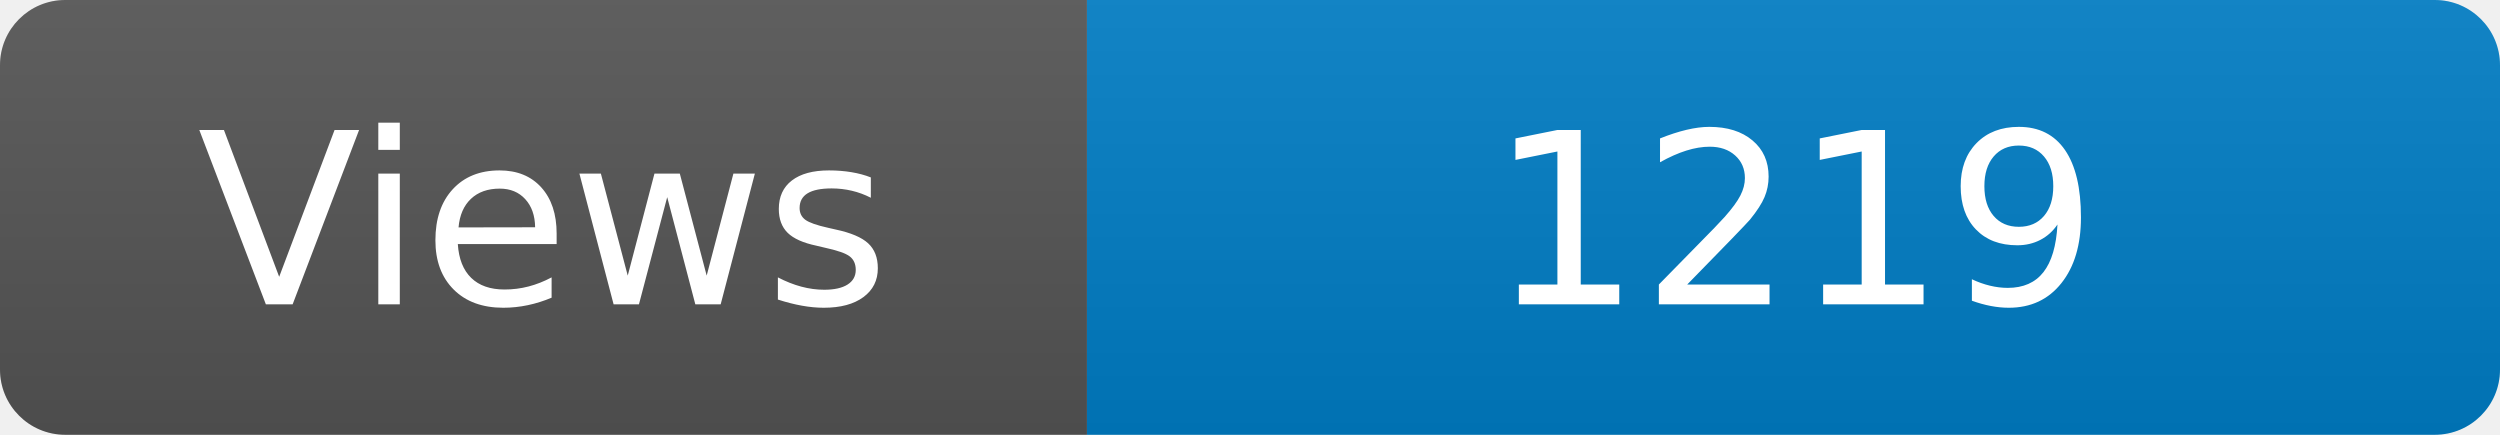
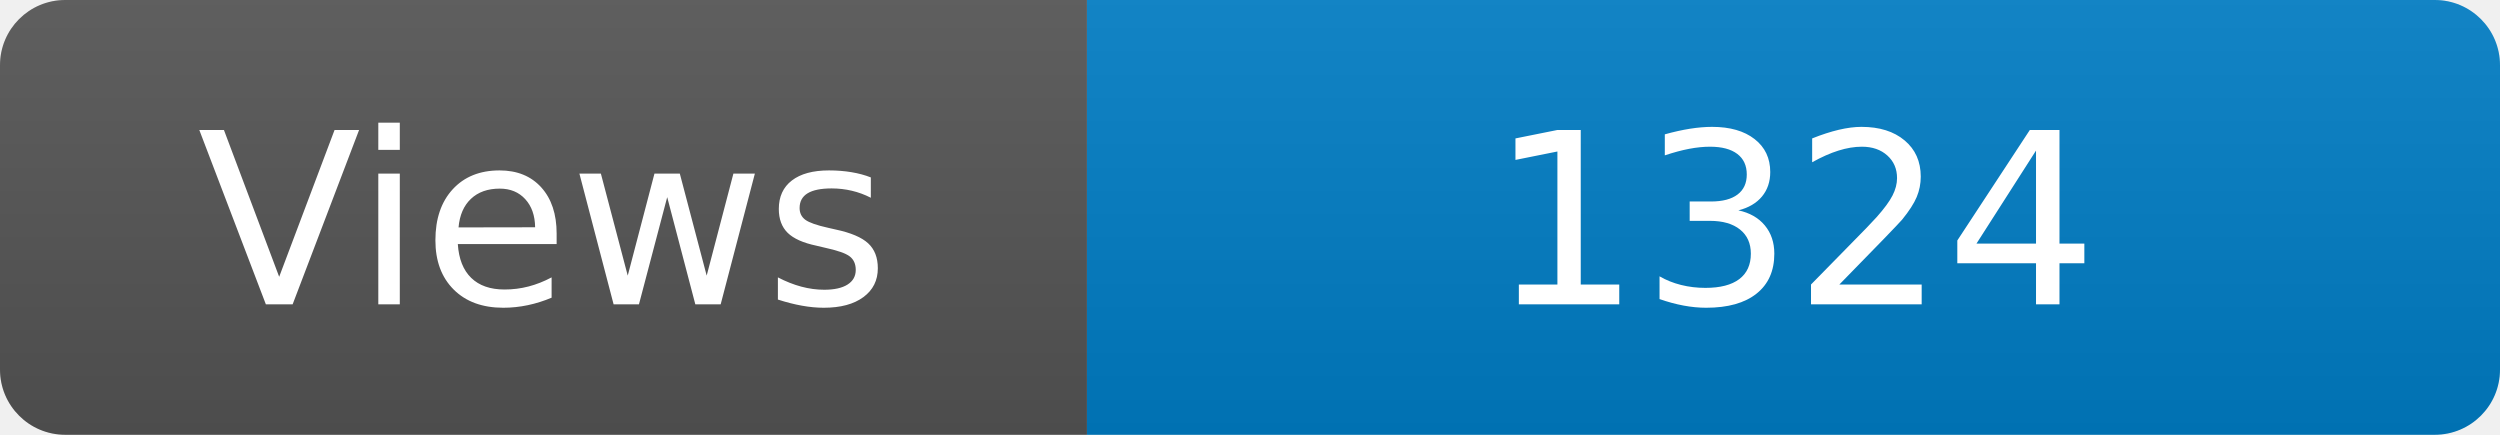
<svg xmlns="http://www.w3.org/2000/svg" width="115" height="20" role="img" aria-label="Maintained?: yes">
  <linearGradient id="s" x2="0" y2="100%">
    <stop offset="0" stop-color="#bbb" stop-opacity=".1" />
    <stop offset="1" stop-opacity=".1" />
  </linearGradient>
  <clipPath id="r">
    <rect width="115" height="20" rx="3" fill="#fff" />
  </clipPath>
  <g clip-path="url(#r)">
    <rect width="50" height="20" fill="#555" />
    <rect x="50" width="160" height="20" fill="#007ec6" />
    <rect width="115" height="20" fill="url(#s)" />
  </g>
  <g fill="#fff" text-anchor="middle" font-family="Verdana,Geneva,DejaVu Sans,sans-serif" font-size="110">
    <text x="250" y="140" transform="scale(.1)" fill="#fff">Views</text>
-     <text x="825" y="140" transform="scale(.1)" fill="#fff">1219</text>
+     <text x="825" y="140" transform="scale(.1)" fill="#fff">1324</text>
  </g>
</svg>
